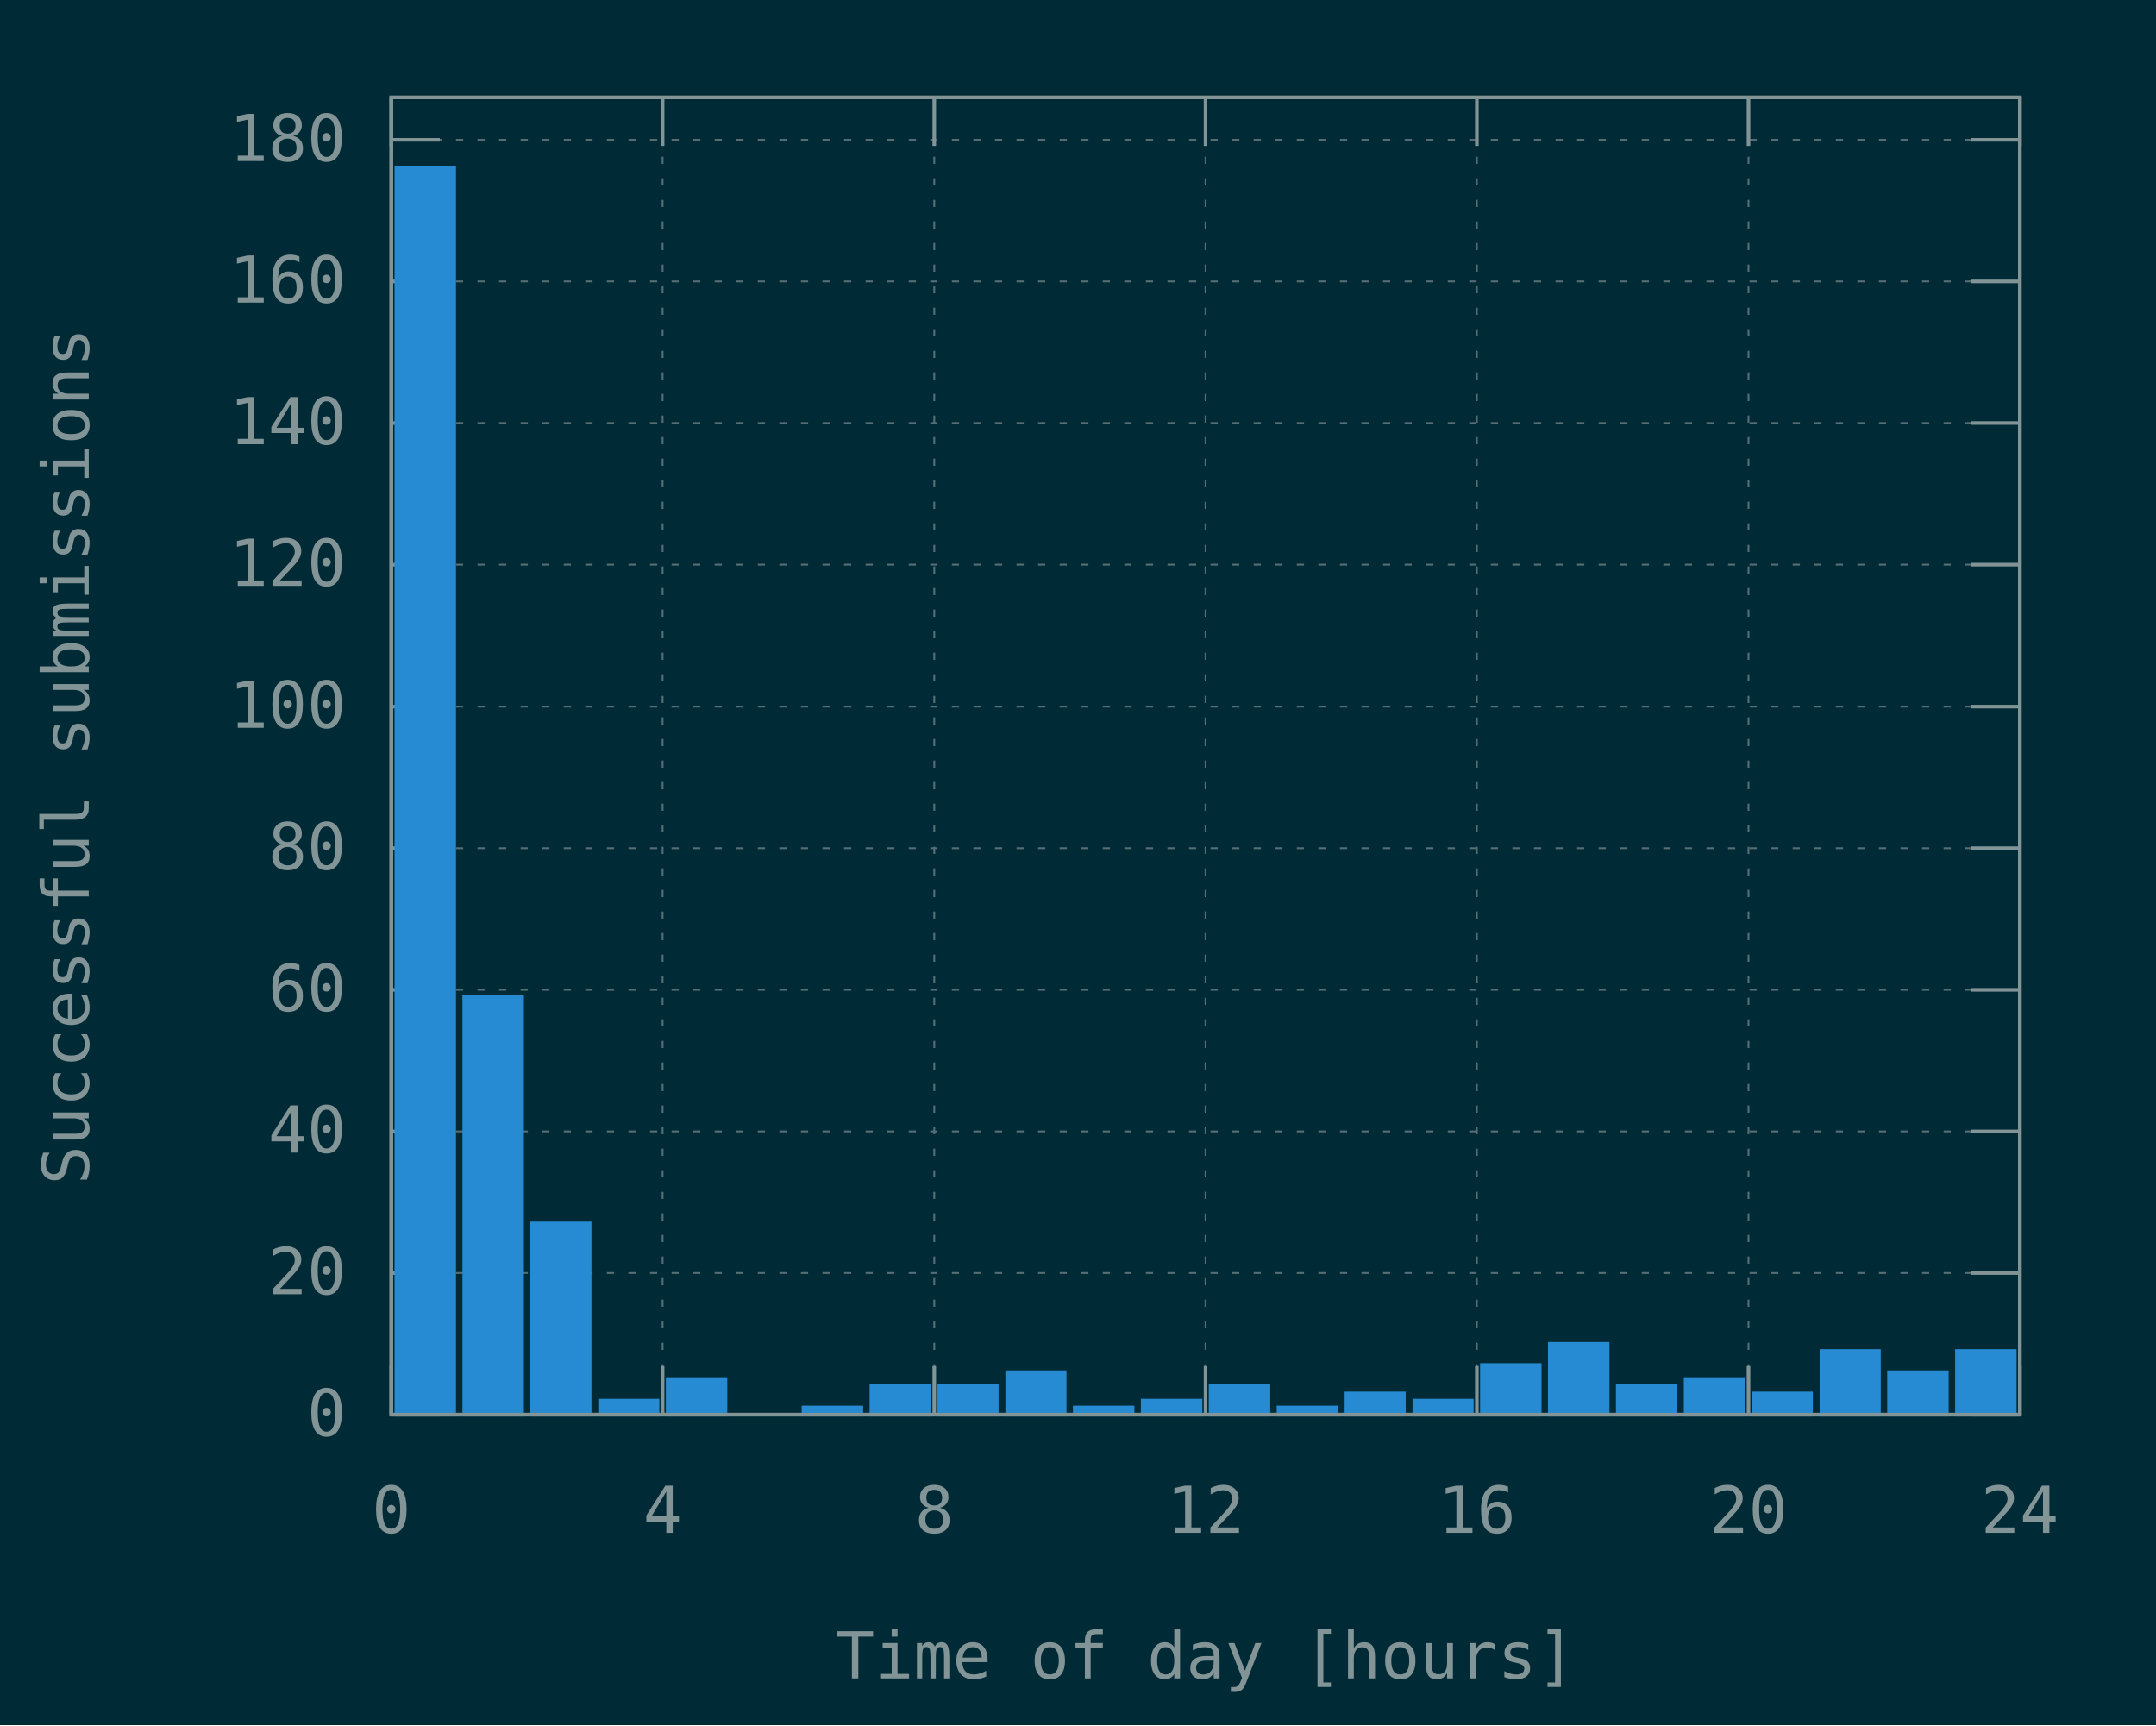
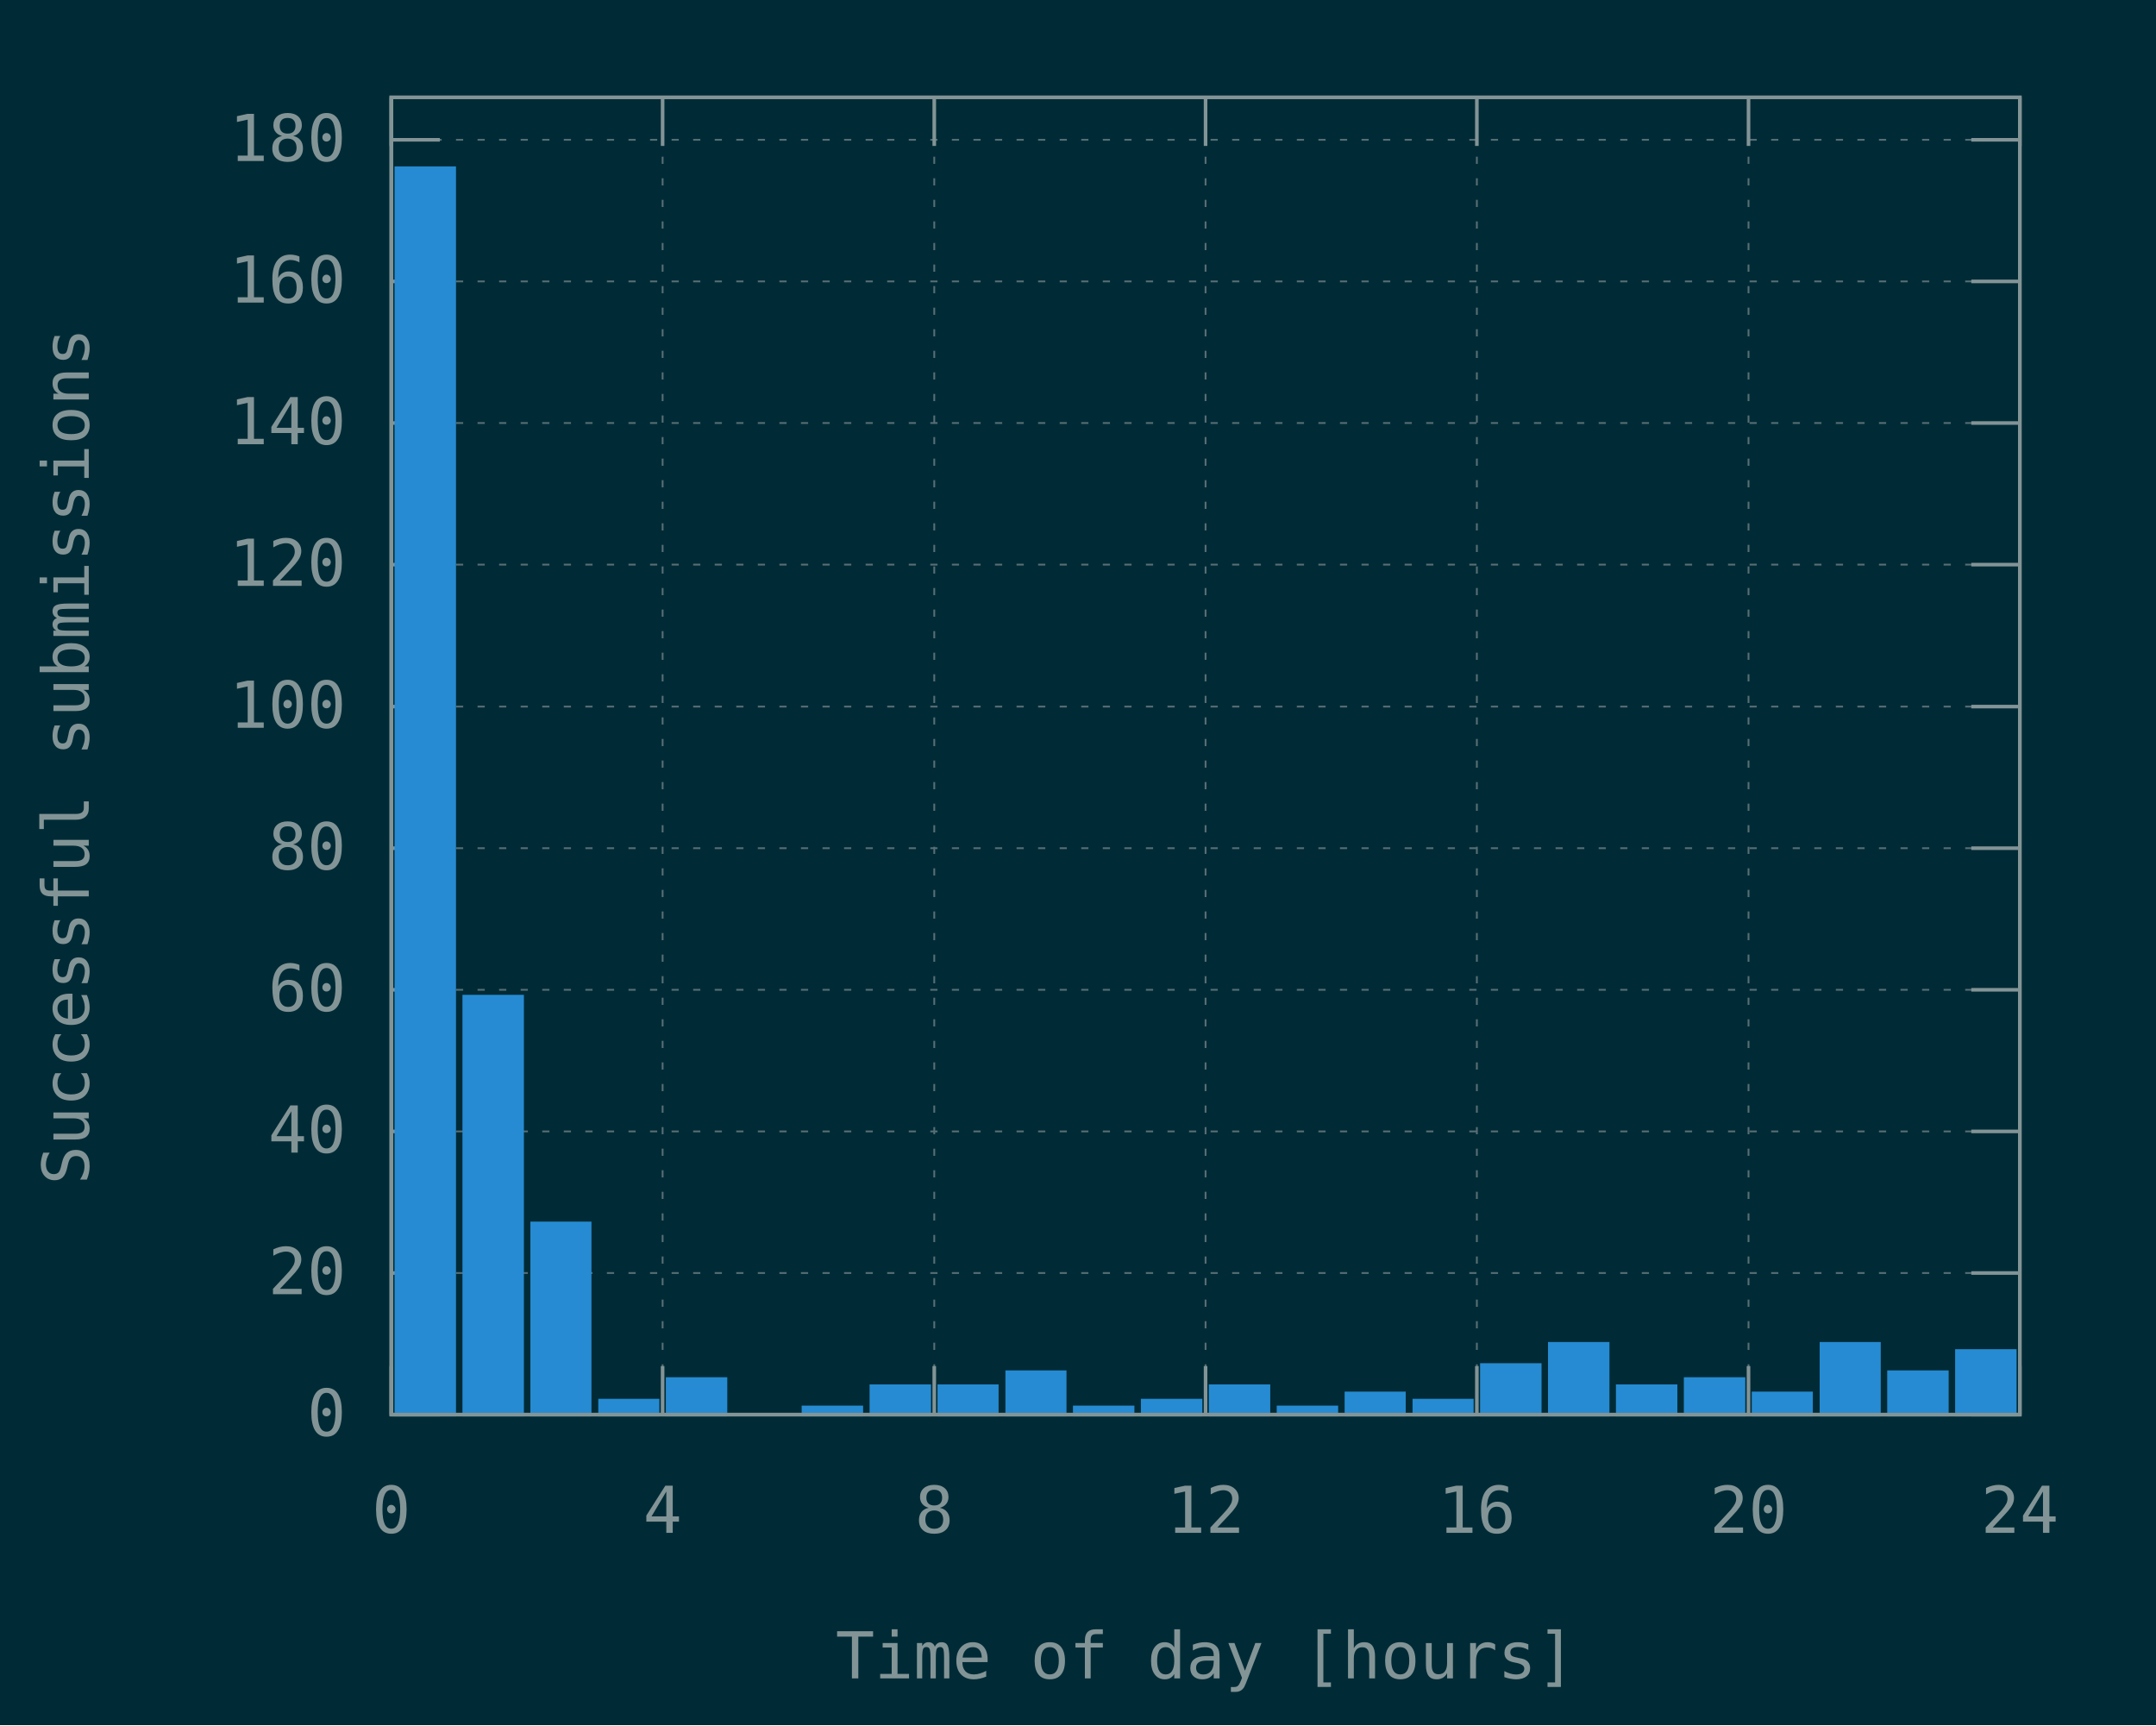
<svg xmlns="http://www.w3.org/2000/svg" xmlns:xlink="http://www.w3.org/1999/xlink" width="600" height="480" viewBox="0 0 600 480">
  <g id="gnuplot_canvas">
    <rect x="0" y="0" width="600" height="480" fill="#002b36" />
    <defs>
      <circle id="gpDot" r="0.5" stroke-width="0.5" />
      <path id="gpPt0" stroke-width="0.148" stroke="currentColor" d="M-1,0 h2 M0,-1 v2" />
      <path id="gpPt1" stroke-width="0.148" stroke="currentColor" d="M-1,-1 L1,1 M1,-1 L-1,1" />
      <path id="gpPt2" stroke-width="0.148" stroke="currentColor" d="M-1,0 L1,0 M0,-1 L0,1 M-1,-1 L1,1 M-1,1 L1,-1" />
      <rect id="gpPt3" stroke-width="0.148" stroke="currentColor" x="-1" y="-1" width="2" height="2" />
      <rect id="gpPt4" stroke-width="0.148" stroke="currentColor" fill="currentColor" x="-1" y="-1" width="2" height="2" />
      <circle id="gpPt5" stroke-width="0.148" stroke="currentColor" cx="0" cy="0" r="1" />
      <use xlink:href="#gpPt5" id="gpPt6" fill="currentColor" stroke="none" />
      <path id="gpPt7" stroke-width="0.148" stroke="currentColor" d="M0,-1.33 L-1.33,0.67 L1.33,0.67 z" />
      <use xlink:href="#gpPt7" id="gpPt8" fill="currentColor" stroke="none" />
      <use xlink:href="#gpPt7" id="gpPt9" stroke="currentColor" transform="rotate(180)" />
      <use xlink:href="#gpPt9" id="gpPt10" fill="currentColor" stroke="none" />
      <use xlink:href="#gpPt3" id="gpPt11" stroke="currentColor" transform="rotate(45)" />
      <use xlink:href="#gpPt11" id="gpPt12" fill="currentColor" stroke="none" />
      <path id="gpPt13" stroke-width="0.148" stroke="currentColor" d="M0,1.330 L1.265,0.411 L0.782,-1.067 L-0.782,-1.076 L-1.265,0.411 z" />
      <use xlink:href="#gpPt13" id="gpPt14" fill="currentColor" stroke="none" />
      <filter id="textbox" filterUnits="objectBoundingBox" x="0" y="0" height="1" width="1">
        <feFlood flood-color="#002B36" flood-opacity="1" result="bgnd" />
        <feComposite in="SourceGraphic" in2="bgnd" operator="atop" />
      </filter>
      <filter id="greybox" filterUnits="objectBoundingBox" x="0" y="0" height="1" width="1">
        <feFlood flood-color="lightgrey" flood-opacity="1" result="grey" />
        <feComposite in="SourceGraphic" in2="grey" operator="atop" />
      </filter>
    </defs>
    <g fill="none" color="#002B36" stroke="currentColor" stroke-width="1.00" stroke-linecap="butt" stroke-linejoin="miter">
</g>
    <g fill="none" color="black" stroke="currentColor" stroke-width="1.00" stroke-linecap="butt" stroke-linejoin="miter">
</g>
    <g fill="none" color="black" stroke="rgb(131, 148, 150)" stroke-width="0.50" stroke-linecap="butt" stroke-linejoin="miter">
</g>
    <g fill="none" color="gray" stroke="currentColor" stroke-width="0.50" stroke-linecap="butt" stroke-linejoin="miter">
      <path stroke="rgb( 88, 110, 117)" stroke-dasharray="2,4" class="gridline" d="M108.9,393.6 L562.1,393.6  " />
    </g>
    <g fill="none" color="gray" stroke="rgb( 88, 110, 117)" stroke-width="1.00" stroke-linecap="butt" stroke-linejoin="miter">
</g>
    <g fill="none" color="black" stroke="currentColor" stroke-width="1.00" stroke-linecap="butt" stroke-linejoin="miter">
      <path stroke="rgb(131, 148, 150)" d="M108.9,393.6 L122.4,393.6 M562.1,393.6 L548.6,393.6  " />
      <g transform="translate(96.3,399.5)" stroke="none" fill="rgb(131,148,150)" font-family="Inconsolata" font-size="18.00" text-anchor="end">
        <text>
          <tspan font-family="Inconsolata"> 0</tspan>
        </text>
      </g>
    </g>
    <g fill="none" color="black" stroke="currentColor" stroke-width="1.00" stroke-linecap="butt" stroke-linejoin="miter">
</g>
    <g fill="none" color="black" stroke="rgb(131, 148, 150)" stroke-width="0.50" stroke-linecap="butt" stroke-linejoin="miter">
</g>
    <g fill="none" color="gray" stroke="currentColor" stroke-width="0.50" stroke-linecap="butt" stroke-linejoin="miter">
      <path stroke="rgb( 88, 110, 117)" stroke-dasharray="2,4" class="gridline" d="M108.9,354.2 L562.1,354.2  " />
    </g>
    <g fill="none" color="gray" stroke="rgb( 88, 110, 117)" stroke-width="1.00" stroke-linecap="butt" stroke-linejoin="miter">
</g>
    <g fill="none" color="black" stroke="currentColor" stroke-width="1.00" stroke-linecap="butt" stroke-linejoin="miter">
      <path stroke="rgb(131, 148, 150)" d="M108.9,354.2 L122.4,354.2 M562.1,354.2 L548.6,354.2  " />
      <g transform="translate(96.3,360.1)" stroke="none" fill="rgb(131,148,150)" font-family="Inconsolata" font-size="18.00" text-anchor="end">
        <text>
          <tspan font-family="Inconsolata"> 20</tspan>
        </text>
      </g>
    </g>
    <g fill="none" color="black" stroke="currentColor" stroke-width="1.00" stroke-linecap="butt" stroke-linejoin="miter">
</g>
    <g fill="none" color="black" stroke="rgb(131, 148, 150)" stroke-width="0.50" stroke-linecap="butt" stroke-linejoin="miter">
</g>
    <g fill="none" color="gray" stroke="currentColor" stroke-width="0.50" stroke-linecap="butt" stroke-linejoin="miter">
      <path stroke="rgb( 88, 110, 117)" stroke-dasharray="2,4" class="gridline" d="M108.9,314.8 L562.1,314.8  " />
    </g>
    <g fill="none" color="gray" stroke="rgb( 88, 110, 117)" stroke-width="1.00" stroke-linecap="butt" stroke-linejoin="miter">
</g>
    <g fill="none" color="black" stroke="currentColor" stroke-width="1.00" stroke-linecap="butt" stroke-linejoin="miter">
      <path stroke="rgb(131, 148, 150)" d="M108.9,314.8 L122.4,314.8 M562.1,314.8 L548.6,314.8  " />
      <g transform="translate(96.3,320.7)" stroke="none" fill="rgb(131,148,150)" font-family="Inconsolata" font-size="18.00" text-anchor="end">
        <text>
          <tspan font-family="Inconsolata"> 40</tspan>
        </text>
      </g>
    </g>
    <g fill="none" color="black" stroke="currentColor" stroke-width="1.00" stroke-linecap="butt" stroke-linejoin="miter">
</g>
    <g fill="none" color="black" stroke="rgb(131, 148, 150)" stroke-width="0.50" stroke-linecap="butt" stroke-linejoin="miter">
</g>
    <g fill="none" color="gray" stroke="currentColor" stroke-width="0.50" stroke-linecap="butt" stroke-linejoin="miter">
      <path stroke="rgb( 88, 110, 117)" stroke-dasharray="2,4" class="gridline" d="M108.9,275.4 L562.1,275.4  " />
    </g>
    <g fill="none" color="gray" stroke="rgb( 88, 110, 117)" stroke-width="1.00" stroke-linecap="butt" stroke-linejoin="miter">
</g>
    <g fill="none" color="black" stroke="currentColor" stroke-width="1.00" stroke-linecap="butt" stroke-linejoin="miter">
      <path stroke="rgb(131, 148, 150)" d="M108.9,275.4 L122.4,275.4 M562.1,275.4 L548.6,275.4  " />
      <g transform="translate(96.3,281.3)" stroke="none" fill="rgb(131,148,150)" font-family="Inconsolata" font-size="18.00" text-anchor="end">
        <text>
          <tspan font-family="Inconsolata"> 60</tspan>
        </text>
      </g>
    </g>
    <g fill="none" color="black" stroke="currentColor" stroke-width="1.00" stroke-linecap="butt" stroke-linejoin="miter">
</g>
    <g fill="none" color="black" stroke="rgb(131, 148, 150)" stroke-width="0.50" stroke-linecap="butt" stroke-linejoin="miter">
</g>
    <g fill="none" color="gray" stroke="currentColor" stroke-width="0.50" stroke-linecap="butt" stroke-linejoin="miter">
      <path stroke="rgb( 88, 110, 117)" stroke-dasharray="2,4" class="gridline" d="M108.9,236.0 L562.1,236.0  " />
    </g>
    <g fill="none" color="gray" stroke="rgb( 88, 110, 117)" stroke-width="1.00" stroke-linecap="butt" stroke-linejoin="miter">
</g>
    <g fill="none" color="black" stroke="currentColor" stroke-width="1.00" stroke-linecap="butt" stroke-linejoin="miter">
      <path stroke="rgb(131, 148, 150)" d="M108.9,236.0 L122.4,236.0 M562.1,236.0 L548.6,236.0  " />
      <g transform="translate(96.3,241.9)" stroke="none" fill="rgb(131,148,150)" font-family="Inconsolata" font-size="18.00" text-anchor="end">
        <text>
          <tspan font-family="Inconsolata"> 80</tspan>
        </text>
      </g>
    </g>
    <g fill="none" color="black" stroke="currentColor" stroke-width="1.00" stroke-linecap="butt" stroke-linejoin="miter">
</g>
    <g fill="none" color="black" stroke="rgb(131, 148, 150)" stroke-width="0.50" stroke-linecap="butt" stroke-linejoin="miter">
</g>
    <g fill="none" color="gray" stroke="currentColor" stroke-width="0.50" stroke-linecap="butt" stroke-linejoin="miter">
      <path stroke="rgb( 88, 110, 117)" stroke-dasharray="2,4" class="gridline" d="M108.9,196.6 L562.1,196.6  " />
    </g>
    <g fill="none" color="gray" stroke="rgb( 88, 110, 117)" stroke-width="1.00" stroke-linecap="butt" stroke-linejoin="miter">
</g>
    <g fill="none" color="black" stroke="currentColor" stroke-width="1.00" stroke-linecap="butt" stroke-linejoin="miter">
      <path stroke="rgb(131, 148, 150)" d="M108.9,196.6 L122.4,196.6 M562.1,196.6 L548.6,196.6  " />
      <g transform="translate(96.3,202.5)" stroke="none" fill="rgb(131,148,150)" font-family="Inconsolata" font-size="18.00" text-anchor="end">
        <text>
          <tspan font-family="Inconsolata"> 100</tspan>
        </text>
      </g>
    </g>
    <g fill="none" color="black" stroke="currentColor" stroke-width="1.00" stroke-linecap="butt" stroke-linejoin="miter">
</g>
    <g fill="none" color="black" stroke="rgb(131, 148, 150)" stroke-width="0.50" stroke-linecap="butt" stroke-linejoin="miter">
</g>
    <g fill="none" color="gray" stroke="currentColor" stroke-width="0.50" stroke-linecap="butt" stroke-linejoin="miter">
      <path stroke="rgb( 88, 110, 117)" stroke-dasharray="2,4" class="gridline" d="M108.9,157.1 L562.1,157.1  " />
    </g>
    <g fill="none" color="gray" stroke="rgb( 88, 110, 117)" stroke-width="1.00" stroke-linecap="butt" stroke-linejoin="miter">
</g>
    <g fill="none" color="black" stroke="currentColor" stroke-width="1.00" stroke-linecap="butt" stroke-linejoin="miter">
      <path stroke="rgb(131, 148, 150)" d="M108.9,157.1 L122.4,157.1 M562.1,157.1 L548.6,157.1  " />
      <g transform="translate(96.3,163.0)" stroke="none" fill="rgb(131,148,150)" font-family="Inconsolata" font-size="18.00" text-anchor="end">
        <text>
          <tspan font-family="Inconsolata"> 120</tspan>
        </text>
      </g>
    </g>
    <g fill="none" color="black" stroke="currentColor" stroke-width="1.00" stroke-linecap="butt" stroke-linejoin="miter">
</g>
    <g fill="none" color="black" stroke="rgb(131, 148, 150)" stroke-width="0.50" stroke-linecap="butt" stroke-linejoin="miter">
</g>
    <g fill="none" color="gray" stroke="currentColor" stroke-width="0.50" stroke-linecap="butt" stroke-linejoin="miter">
      <path stroke="rgb( 88, 110, 117)" stroke-dasharray="2,4" class="gridline" d="M108.9,117.7 L562.1,117.7  " />
    </g>
    <g fill="none" color="gray" stroke="rgb( 88, 110, 117)" stroke-width="1.00" stroke-linecap="butt" stroke-linejoin="miter">
</g>
    <g fill="none" color="black" stroke="currentColor" stroke-width="1.00" stroke-linecap="butt" stroke-linejoin="miter">
      <path stroke="rgb(131, 148, 150)" d="M108.9,117.7 L122.4,117.7 M562.1,117.7 L548.6,117.7  " />
      <g transform="translate(96.3,123.6)" stroke="none" fill="rgb(131,148,150)" font-family="Inconsolata" font-size="18.00" text-anchor="end">
        <text>
          <tspan font-family="Inconsolata"> 140</tspan>
        </text>
      </g>
    </g>
    <g fill="none" color="black" stroke="currentColor" stroke-width="1.00" stroke-linecap="butt" stroke-linejoin="miter">
</g>
    <g fill="none" color="black" stroke="rgb(131, 148, 150)" stroke-width="0.50" stroke-linecap="butt" stroke-linejoin="miter">
</g>
    <g fill="none" color="gray" stroke="currentColor" stroke-width="0.50" stroke-linecap="butt" stroke-linejoin="miter">
      <path stroke="rgb( 88, 110, 117)" stroke-dasharray="2,4" class="gridline" d="M108.9,78.3 L562.1,78.3  " />
    </g>
    <g fill="none" color="gray" stroke="rgb( 88, 110, 117)" stroke-width="1.00" stroke-linecap="butt" stroke-linejoin="miter">
</g>
    <g fill="none" color="black" stroke="currentColor" stroke-width="1.00" stroke-linecap="butt" stroke-linejoin="miter">
      <path stroke="rgb(131, 148, 150)" d="M108.9,78.3 L122.4,78.3 M562.1,78.3 L548.6,78.3  " />
      <g transform="translate(96.3,84.2)" stroke="none" fill="rgb(131,148,150)" font-family="Inconsolata" font-size="18.00" text-anchor="end">
        <text>
          <tspan font-family="Inconsolata"> 160</tspan>
        </text>
      </g>
    </g>
    <g fill="none" color="black" stroke="currentColor" stroke-width="1.00" stroke-linecap="butt" stroke-linejoin="miter">
</g>
    <g fill="none" color="black" stroke="rgb(131, 148, 150)" stroke-width="0.50" stroke-linecap="butt" stroke-linejoin="miter">
</g>
    <g fill="none" color="gray" stroke="currentColor" stroke-width="0.50" stroke-linecap="butt" stroke-linejoin="miter">
      <path stroke="rgb( 88, 110, 117)" stroke-dasharray="2,4" class="gridline" d="M108.9,38.9 L562.1,38.9  " />
    </g>
    <g fill="none" color="gray" stroke="rgb( 88, 110, 117)" stroke-width="1.00" stroke-linecap="butt" stroke-linejoin="miter">
</g>
    <g fill="none" color="black" stroke="currentColor" stroke-width="1.00" stroke-linecap="butt" stroke-linejoin="miter">
      <path stroke="rgb(131, 148, 150)" d="M108.9,38.9 L122.4,38.9 M562.1,38.9 L548.6,38.9  " />
      <g transform="translate(96.3,44.8)" stroke="none" fill="rgb(131,148,150)" font-family="Inconsolata" font-size="18.00" text-anchor="end">
        <text>
          <tspan font-family="Inconsolata"> 180</tspan>
        </text>
      </g>
    </g>
    <g fill="none" color="black" stroke="currentColor" stroke-width="1.00" stroke-linecap="butt" stroke-linejoin="miter">
</g>
    <g fill="none" color="black" stroke="rgb(131, 148, 150)" stroke-width="0.50" stroke-linecap="butt" stroke-linejoin="miter">
</g>
    <g fill="none" color="gray" stroke="currentColor" stroke-width="0.50" stroke-linecap="butt" stroke-linejoin="miter">
      <path stroke="rgb( 88, 110, 117)" stroke-dasharray="2,4" class="gridline" d="M108.9,393.6 L108.9,27.1  " />
    </g>
    <g fill="none" color="gray" stroke="rgb( 88, 110, 117)" stroke-width="1.00" stroke-linecap="butt" stroke-linejoin="miter">
</g>
    <g fill="none" color="black" stroke="currentColor" stroke-width="1.00" stroke-linecap="butt" stroke-linejoin="miter">
      <path stroke="rgb(131, 148, 150)" d="M108.9,393.6 L108.9,380.1 M108.9,27.1 L108.9,40.6  " />
      <g transform="translate(108.9,426.5)" stroke="none" fill="rgb(131,148,150)" font-family="Inconsolata" font-size="18.00" text-anchor="middle">
        <text>
          <tspan font-family="Inconsolata"> 0</tspan>
        </text>
      </g>
    </g>
    <g fill="none" color="black" stroke="currentColor" stroke-width="1.00" stroke-linecap="butt" stroke-linejoin="miter">
</g>
    <g fill="none" color="black" stroke="rgb(131, 148, 150)" stroke-width="0.50" stroke-linecap="butt" stroke-linejoin="miter">
</g>
    <g fill="none" color="gray" stroke="currentColor" stroke-width="0.50" stroke-linecap="butt" stroke-linejoin="miter">
      <path stroke="rgb( 88, 110, 117)" stroke-dasharray="2,4" class="gridline" d="M184.4,393.6 L184.4,27.1  " />
    </g>
    <g fill="none" color="gray" stroke="rgb( 88, 110, 117)" stroke-width="1.00" stroke-linecap="butt" stroke-linejoin="miter">
</g>
    <g fill="none" color="black" stroke="currentColor" stroke-width="1.00" stroke-linecap="butt" stroke-linejoin="miter">
      <path stroke="rgb(131, 148, 150)" d="M184.4,393.6 L184.4,380.1 M184.4,27.1 L184.4,40.6  " />
      <g transform="translate(184.4,426.5)" stroke="none" fill="rgb(131,148,150)" font-family="Inconsolata" font-size="18.00" text-anchor="middle">
        <text>
          <tspan font-family="Inconsolata"> 4</tspan>
        </text>
      </g>
    </g>
    <g fill="none" color="black" stroke="currentColor" stroke-width="1.00" stroke-linecap="butt" stroke-linejoin="miter">
</g>
    <g fill="none" color="black" stroke="rgb(131, 148, 150)" stroke-width="0.50" stroke-linecap="butt" stroke-linejoin="miter">
</g>
    <g fill="none" color="gray" stroke="currentColor" stroke-width="0.50" stroke-linecap="butt" stroke-linejoin="miter">
      <path stroke="rgb( 88, 110, 117)" stroke-dasharray="2,4" class="gridline" d="M260.0,393.6 L260.0,27.1  " />
    </g>
    <g fill="none" color="gray" stroke="rgb( 88, 110, 117)" stroke-width="1.00" stroke-linecap="butt" stroke-linejoin="miter">
</g>
    <g fill="none" color="black" stroke="currentColor" stroke-width="1.00" stroke-linecap="butt" stroke-linejoin="miter">
      <path stroke="rgb(131, 148, 150)" d="M260.0,393.6 L260.0,380.1 M260.0,27.1 L260.0,40.6  " />
      <g transform="translate(260.0,426.5)" stroke="none" fill="rgb(131,148,150)" font-family="Inconsolata" font-size="18.00" text-anchor="middle">
        <text>
          <tspan font-family="Inconsolata"> 8</tspan>
        </text>
      </g>
    </g>
    <g fill="none" color="black" stroke="currentColor" stroke-width="1.00" stroke-linecap="butt" stroke-linejoin="miter">
</g>
    <g fill="none" color="black" stroke="rgb(131, 148, 150)" stroke-width="0.50" stroke-linecap="butt" stroke-linejoin="miter">
</g>
    <g fill="none" color="gray" stroke="currentColor" stroke-width="0.50" stroke-linecap="butt" stroke-linejoin="miter">
      <path stroke="rgb( 88, 110, 117)" stroke-dasharray="2,4" class="gridline" d="M335.5,393.6 L335.5,27.1  " />
    </g>
    <g fill="none" color="gray" stroke="rgb( 88, 110, 117)" stroke-width="1.00" stroke-linecap="butt" stroke-linejoin="miter">
</g>
    <g fill="none" color="black" stroke="currentColor" stroke-width="1.00" stroke-linecap="butt" stroke-linejoin="miter">
      <path stroke="rgb(131, 148, 150)" d="M335.5,393.6 L335.5,380.1 M335.5,27.1 L335.5,40.6  " />
      <g transform="translate(335.5,426.5)" stroke="none" fill="rgb(131,148,150)" font-family="Inconsolata" font-size="18.00" text-anchor="middle">
        <text>
          <tspan font-family="Inconsolata"> 12</tspan>
        </text>
      </g>
    </g>
    <g fill="none" color="black" stroke="currentColor" stroke-width="1.00" stroke-linecap="butt" stroke-linejoin="miter">
</g>
    <g fill="none" color="black" stroke="rgb(131, 148, 150)" stroke-width="0.50" stroke-linecap="butt" stroke-linejoin="miter">
</g>
    <g fill="none" color="gray" stroke="currentColor" stroke-width="0.50" stroke-linecap="butt" stroke-linejoin="miter">
      <path stroke="rgb( 88, 110, 117)" stroke-dasharray="2,4" class="gridline" d="M411.0,393.6 L411.0,27.1  " />
    </g>
    <g fill="none" color="gray" stroke="rgb( 88, 110, 117)" stroke-width="1.00" stroke-linecap="butt" stroke-linejoin="miter">
</g>
    <g fill="none" color="black" stroke="currentColor" stroke-width="1.00" stroke-linecap="butt" stroke-linejoin="miter">
      <path stroke="rgb(131, 148, 150)" d="M411.0,393.6 L411.0,380.1 M411.0,27.1 L411.0,40.6  " />
      <g transform="translate(411.0,426.5)" stroke="none" fill="rgb(131,148,150)" font-family="Inconsolata" font-size="18.00" text-anchor="middle">
        <text>
          <tspan font-family="Inconsolata"> 16</tspan>
        </text>
      </g>
    </g>
    <g fill="none" color="black" stroke="currentColor" stroke-width="1.00" stroke-linecap="butt" stroke-linejoin="miter">
</g>
    <g fill="none" color="black" stroke="rgb(131, 148, 150)" stroke-width="0.50" stroke-linecap="butt" stroke-linejoin="miter">
</g>
    <g fill="none" color="gray" stroke="currentColor" stroke-width="0.50" stroke-linecap="butt" stroke-linejoin="miter">
      <path stroke="rgb( 88, 110, 117)" stroke-dasharray="2,4" class="gridline" d="M486.6,393.6 L486.6,40.6 L486.6,27.1  " />
    </g>
    <g fill="none" color="gray" stroke="rgb( 88, 110, 117)" stroke-width="1.00" stroke-linecap="butt" stroke-linejoin="miter">
</g>
    <g fill="none" color="black" stroke="currentColor" stroke-width="1.00" stroke-linecap="butt" stroke-linejoin="miter">
      <path stroke="rgb(131, 148, 150)" d="M486.6,393.6 L486.6,380.1 M486.6,27.1 L486.6,40.6  " />
      <g transform="translate(486.6,426.5)" stroke="none" fill="rgb(131,148,150)" font-family="Inconsolata" font-size="18.00" text-anchor="middle">
        <text>
          <tspan font-family="Inconsolata"> 20</tspan>
        </text>
      </g>
    </g>
    <g fill="none" color="black" stroke="currentColor" stroke-width="1.00" stroke-linecap="butt" stroke-linejoin="miter">
</g>
    <g fill="none" color="black" stroke="rgb(131, 148, 150)" stroke-width="0.50" stroke-linecap="butt" stroke-linejoin="miter">
</g>
    <g fill="none" color="gray" stroke="currentColor" stroke-width="0.50" stroke-linecap="butt" stroke-linejoin="miter">
      <path stroke="rgb( 88, 110, 117)" stroke-dasharray="2,4" class="gridline" d="M562.1,393.6 L562.1,27.1  " />
    </g>
    <g fill="none" color="gray" stroke="rgb( 88, 110, 117)" stroke-width="1.00" stroke-linecap="butt" stroke-linejoin="miter">
</g>
    <g fill="none" color="black" stroke="currentColor" stroke-width="1.00" stroke-linecap="butt" stroke-linejoin="miter">
      <path stroke="rgb(131, 148, 150)" d="M562.1,393.6 L562.1,380.1 M562.1,27.1 L562.1,40.6  " />
      <g transform="translate(562.1,426.5)" stroke="none" fill="rgb(131,148,150)" font-family="Inconsolata" font-size="18.00" text-anchor="middle">
        <text>
          <tspan font-family="Inconsolata"> 24</tspan>
        </text>
      </g>
    </g>
    <g fill="none" color="black" stroke="currentColor" stroke-width="1.00" stroke-linecap="butt" stroke-linejoin="miter">
</g>
    <g fill="none" color="black" stroke="currentColor" stroke-width="1.00" stroke-linecap="butt" stroke-linejoin="miter">
      <path stroke="rgb(131, 148, 150)" d="M108.9,27.1 L108.9,393.6 L562.1,393.6 L562.1,27.1 L108.9,27.1 Z  " />
    </g>
    <g fill="none" color="black" stroke="currentColor" stroke-width="1.00" stroke-linecap="butt" stroke-linejoin="miter">
      <g transform="translate(24.7,210.4) rotate(270)" stroke="none" fill="rgb(131,148,150)" font-family="Inconsolata" font-size="18.00" text-anchor="middle">
        <text>
          <tspan font-family="Inconsolata">Successful submissions</tspan>
        </text>
      </g>
    </g>
    <g fill="none" color="black" stroke="currentColor" stroke-width="1.00" stroke-linecap="butt" stroke-linejoin="miter">
      <g transform="translate(335.5,467.0)" stroke="none" fill="rgb(131,148,150)" font-family="Inconsolata" font-size="18.00" text-anchor="middle">
        <text>
          <tspan font-family="Inconsolata">Time of day [hours]</tspan>
        </text>
      </g>
    </g>
    <g fill="none" color="black" stroke="currentColor" stroke-width="1.00" stroke-linecap="butt" stroke-linejoin="miter">
</g>
    <g id="gnuplot_plot_1">
      <g fill="none" color="black" stroke="currentColor" stroke-width="1.00" stroke-linecap="butt" stroke-linejoin="miter">
        <g stroke="none" shape-rendering="crispEdges">
          <polygon fill="rgb( 38, 139, 210)" points="110.3,393.6 126.5,393.6 126.5,46.7 110.3,46.7 " />
        </g>
        <path stroke="rgb( 38, 139, 210)" d="M110.3,393.6 L110.3,46.8 L126.4,46.8 L126.4,393.6 L110.3,393.6 Z  " />
        <g stroke="none" shape-rendering="crispEdges">
          <polygon fill="rgb( 38, 139, 210)" points="129.2,393.6 145.4,393.6 145.4,277.2 129.2,277.2 " />
        </g>
        <path stroke="rgb( 38, 139, 210)" d="M129.2,393.6 L129.2,277.3 L145.3,277.3 L145.3,393.6 L129.2,393.6 Z  " />
        <g stroke="none" shape-rendering="crispEdges">
          <polygon fill="rgb( 38, 139, 210)" points="148.1,393.6 164.2,393.6 164.2,340.3 148.1,340.3 " />
        </g>
        <path stroke="rgb( 38, 139, 210)" d="M148.1,393.6 L148.1,340.4 L164.1,340.4 L164.1,393.6 L148.1,393.6 Z  " />
        <g stroke="none" shape-rendering="crispEdges">
          <polygon fill="rgb( 38, 139, 210)" points="167.0,393.6 183.1,393.6 183.1,389.6 167.0,389.6 " />
        </g>
        <path stroke="rgb( 38, 139, 210)" d="M167.0,393.6 L167.0,389.7 L183.0,389.7 L183.0,393.6 L167.0,393.6 Z  " />
        <g stroke="none" shape-rendering="crispEdges">
          <polygon fill="rgb( 38, 139, 210)" points="185.8,393.6 202.0,393.6 202.0,383.6 185.8,383.6 " />
        </g>
        <path stroke="rgb( 38, 139, 210)" d="M185.8,393.6 L185.8,383.7 L201.9,383.7 L201.9,393.6 L185.8,393.6 Z  " />
        <g stroke="none" shape-rendering="crispEdges">
          <polygon fill="rgb( 38, 139, 210)" points="223.6,393.6 239.8,393.6 239.8,391.5 223.6,391.5 " />
        </g>
        <path stroke="rgb( 38, 139, 210)" d="M223.6,393.6 L223.6,391.6 L239.7,391.6 L239.7,393.6 L223.6,393.6 Z  " />
        <g stroke="none" shape-rendering="crispEdges">
          <polygon fill="rgb( 38, 139, 210)" points="242.5,393.6 258.7,393.6 258.7,385.6 242.5,385.6 " />
        </g>
        <path stroke="rgb( 38, 139, 210)" d="M242.5,393.6 L242.5,385.7 L258.6,385.7 L258.6,393.6 L242.5,393.6 Z  " />
        <g stroke="none" shape-rendering="crispEdges">
          <polygon fill="rgb( 38, 139, 210)" points="261.4,393.6 277.5,393.6 277.5,385.6 261.4,385.6 " />
        </g>
        <path stroke="rgb( 38, 139, 210)" d="M261.4,393.6 L261.4,385.7 L277.4,385.7 L277.4,393.6 L261.4,393.6 Z  " />
        <g stroke="none" shape-rendering="crispEdges">
          <polygon fill="rgb( 38, 139, 210)" points="280.3,393.6 296.4,393.6 296.4,381.7 280.3,381.7 " />
        </g>
        <path stroke="rgb( 38, 139, 210)" d="M280.3,393.6 L280.3,381.8 L296.3,381.8 L296.3,393.6 L280.3,393.6 Z  " />
        <g stroke="none" shape-rendering="crispEdges">
          <polygon fill="rgb( 38, 139, 210)" points="299.1,393.6 315.3,393.6 315.3,391.5 299.1,391.5 " />
        </g>
        <path stroke="rgb( 38, 139, 210)" d="M299.1,393.6 L299.1,391.6 L315.2,391.6 L315.2,393.6 L299.1,393.6 Z  " />
        <g stroke="none" shape-rendering="crispEdges">
          <polygon fill="rgb( 38, 139, 210)" points="318.0,393.6 334.2,393.6 334.2,389.6 318.0,389.6 " />
        </g>
        <path stroke="rgb( 38, 139, 210)" d="M318.0,393.6 L318.0,389.7 L334.1,389.7 L334.1,393.6 L318.0,393.6 Z  " />
        <g stroke="none" shape-rendering="crispEdges">
          <polygon fill="rgb( 38, 139, 210)" points="336.9,393.6 353.1,393.6 353.1,385.6 336.9,385.6 " />
        </g>
        <path stroke="rgb( 38, 139, 210)" d="M336.9,393.6 L336.9,385.7 L353.0,385.7 L353.0,393.6 L336.9,393.6 Z  " />
        <g stroke="none" shape-rendering="crispEdges">
          <polygon fill="rgb( 38, 139, 210)" points="355.8,393.6 372.0,393.6 372.0,391.5 355.8,391.5 " />
        </g>
        <path stroke="rgb( 38, 139, 210)" d="M355.8,393.6 L355.8,391.6 L371.9,391.6 L371.9,393.6 L355.8,393.6 Z  " />
        <g stroke="none" shape-rendering="crispEdges">
          <polygon fill="rgb( 38, 139, 210)" points="374.7,393.6 390.8,393.6 390.8,387.6 374.7,387.6 " />
        </g>
        <path stroke="rgb( 38, 139, 210)" d="M374.7,393.6 L374.7,387.7 L390.7,387.7 L390.7,393.6 L374.7,393.6 Z  " />
        <g stroke="none" shape-rendering="crispEdges">
          <polygon fill="rgb( 38, 139, 210)" points="393.6,393.6 409.7,393.6 409.7,389.6 393.6,389.6 " />
        </g>
        <path stroke="rgb( 38, 139, 210)" d="M393.6,393.6 L393.6,389.7 L409.6,389.7 L409.6,393.6 L393.6,393.6 Z  " />
        <g stroke="none" shape-rendering="crispEdges">
          <polygon fill="rgb( 38, 139, 210)" points="412.4,393.6 428.6,393.6 428.6,379.7 412.4,379.7 " />
        </g>
        <path stroke="rgb( 38, 139, 210)" d="M412.4,393.6 L412.4,379.8 L428.5,379.8 L428.5,393.6 L412.4,393.6 Z  " />
        <g stroke="none" shape-rendering="crispEdges">
          <polygon fill="rgb( 38, 139, 210)" points="431.3,393.6 447.5,393.6 447.5,373.8 431.3,373.8 " />
        </g>
        <path stroke="rgb( 38, 139, 210)" d="M431.3,393.6 L431.3,373.9 L447.4,373.9 L447.4,393.6 L431.3,393.6 Z  " />
        <g stroke="none" shape-rendering="crispEdges">
          <polygon fill="rgb( 38, 139, 210)" points="450.2,393.6 466.4,393.6 466.4,385.6 450.2,385.6 " />
        </g>
        <path stroke="rgb( 38, 139, 210)" d="M450.2,393.6 L450.2,385.7 L466.3,385.7 L466.3,393.6 L450.2,393.6 Z  " />
        <g stroke="none" shape-rendering="crispEdges">
          <polygon fill="rgb( 38, 139, 210)" points="469.1,393.6 485.3,393.6 485.3,383.6 469.1,383.6 " />
        </g>
        <path stroke="rgb( 38, 139, 210)" d="M469.1,393.6 L469.1,383.7 L485.2,383.7 L485.2,393.6 L469.1,393.6 Z  " />
        <g stroke="none" shape-rendering="crispEdges">
          <polygon fill="rgb( 38, 139, 210)" points="488.0,393.6 504.1,393.6 504.1,387.6 488.0,387.6 " />
        </g>
        <path stroke="rgb( 38, 139, 210)" d="M488.0,393.6 L488.0,387.7 L504.0,387.7 L504.0,393.6 L488.0,393.6 Z  " />
        <g stroke="none" shape-rendering="crispEdges">
-           <polygon fill="rgb( 38, 139, 210)" points="506.9,393.6 523.0,393.6 523.0,375.8 506.9,375.8 " />
-         </g>
-         <path stroke="rgb( 38, 139, 210)" d="M506.9,393.6 L506.9,375.9 L522.9,375.9 L522.9,393.6 L506.9,393.6 Z  " />
+           <polygon fill="rgb( 38, 139, 210)" points="506.9,393.6 523.0,393.6 523.0,373.8 506.9,373.8 " />
+         </g>
+         <path stroke="rgb( 38, 139, 210)" d="M506.9,393.6 L506.9,373.9 L522.9,373.9 L522.9,393.6 L506.9,393.6 Z  " />
        <g stroke="none" shape-rendering="crispEdges">
          <polygon fill="rgb( 38, 139, 210)" points="525.7,393.6 541.9,393.6 541.9,381.7 525.7,381.7 " />
        </g>
        <path stroke="rgb( 38, 139, 210)" d="M525.7,393.6 L525.7,381.8 L541.8,381.8 L541.8,393.6 L525.7,393.6 Z  " />
        <g stroke="none" shape-rendering="crispEdges">
          <polygon fill="rgb( 38, 139, 210)" points="544.6,393.6 560.8,393.6 560.8,375.8 544.6,375.8 " />
        </g>
        <path stroke="rgb( 38, 139, 210)" d="M544.6,393.6 L544.6,375.9 L560.7,375.9 L560.7,393.6 L544.6,393.6 Z  " />
      </g>
    </g>
    <g fill="none" color="#002B36" stroke="rgb( 38, 139, 210)" stroke-width="2.00" stroke-linecap="butt" stroke-linejoin="miter">
</g>
    <g fill="none" color="black" stroke="currentColor" stroke-width="2.00" stroke-linecap="butt" stroke-linejoin="miter">
</g>
    <g fill="none" color="black" stroke="black" stroke-width="1.00" stroke-linecap="butt" stroke-linejoin="miter">
</g>
    <g fill="none" color="black" stroke="currentColor" stroke-width="1.00" stroke-linecap="butt" stroke-linejoin="miter">
      <path stroke="rgb(131, 148, 150)" d="M108.9,27.1 L108.9,393.6 L562.1,393.6 L562.1,27.1 L108.9,27.1 Z  " />
    </g>
    <g fill="none" color="black" stroke="currentColor" stroke-width="1.00" stroke-linecap="butt" stroke-linejoin="miter">
</g>
  </g>
</svg>
